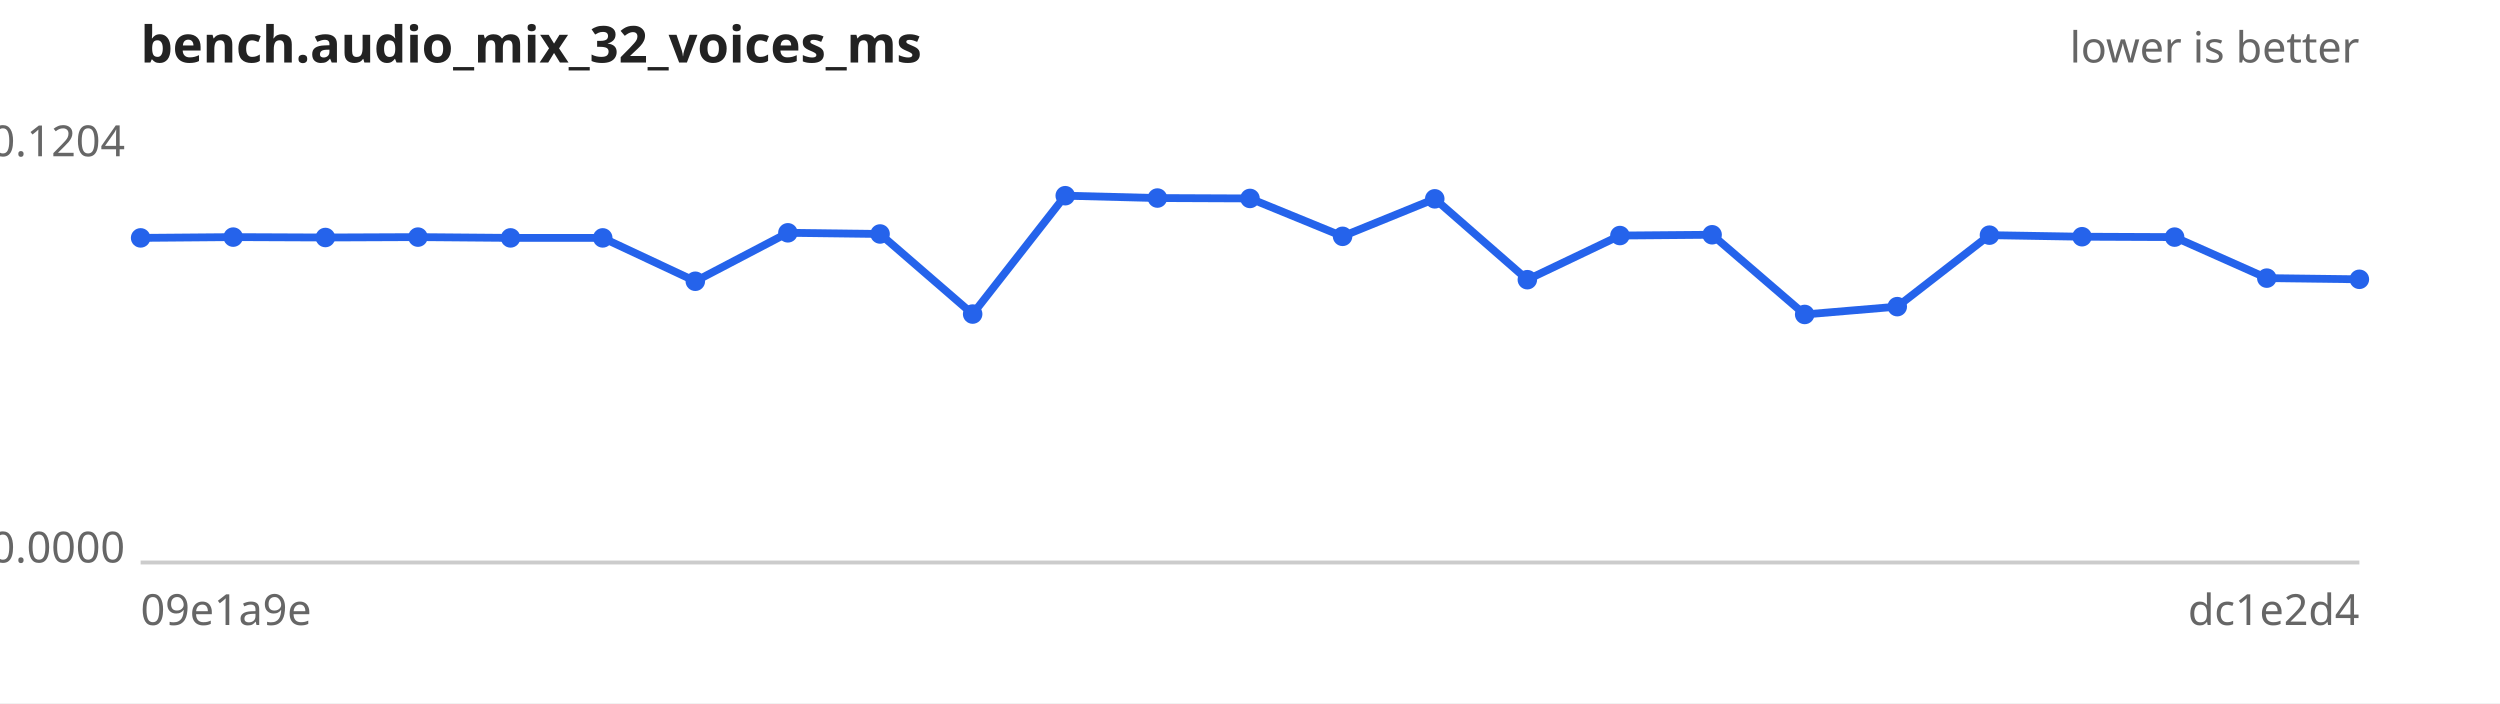
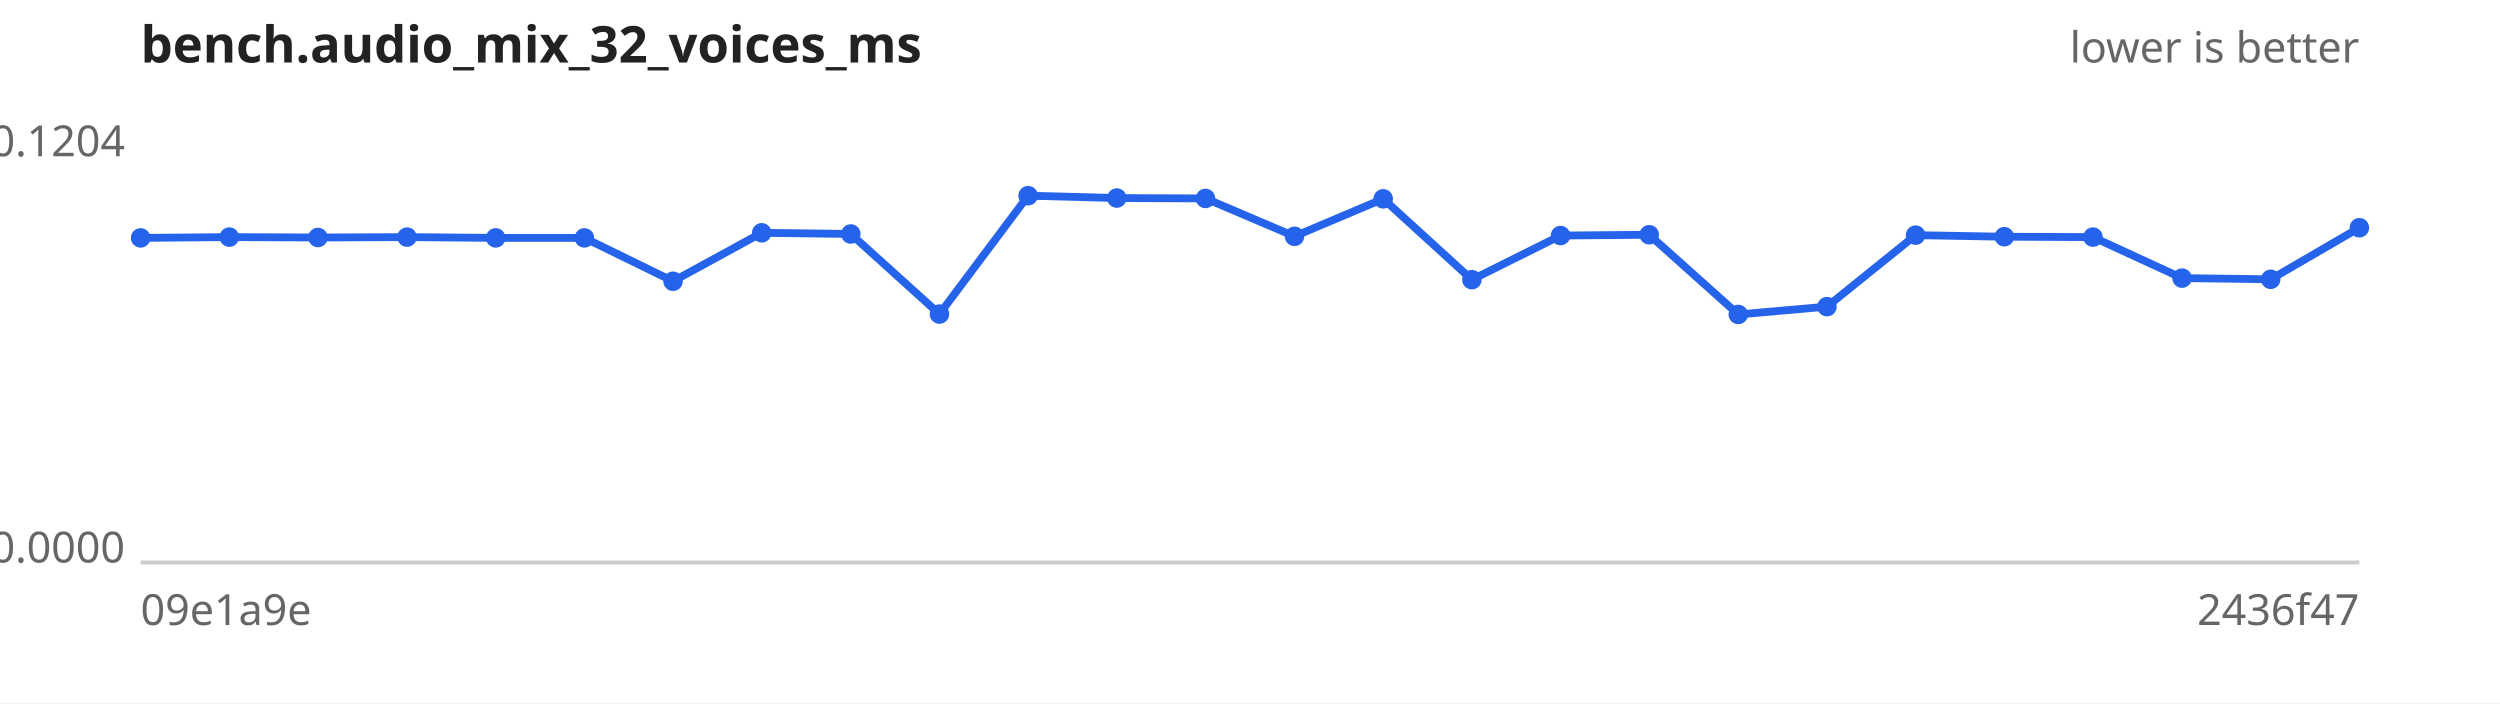
<svg xmlns="http://www.w3.org/2000/svg" width="640" height="180" viewBox="0 0 640 180" font-family="sans-serif" font-size="11">
  <rect width="640" height="180" fill="#ffffff" />
  <text x="36" y="16" font-size="13" font-weight="bold" fill="#222">bench.audio_mix_32_voices_ms</text>
  <text x="604" y="16" text-anchor="end" fill="#666">lower is better</text>
  <line x1="36" y1="144" x2="604" y2="144" stroke="#ccc" />
  <text x="32" y="40.0" text-anchor="end" fill="#666">0.1204</text>
  <text x="32" y="144.0" text-anchor="end" fill="#666">0.0000</text>
  <text x="36" y="160" fill="#666">09e1a9e</text>
-   <text x="604" y="160" text-anchor="end" fill="#666">dc1e2d4</text>
-   <path d="M36.0,60.9 L59.7,60.7 L83.3,60.8 L107.0,60.7 L130.7,60.9 L154.3,60.9 L178.0,72.0 L201.7,59.6 L225.3,59.9 L249.0,80.4 L272.7,50.1 L296.3,50.7 L320.0,50.8 L343.7,60.5 L367.3,50.9 L391.0,71.6 L414.7,60.3 L438.3,60.1 L462.0,80.5 L485.7,78.5 L509.3,60.2 L533.0,60.6 L556.7,60.7 L580.3,71.2 L604.0,71.5" fill="none" stroke="#2563eb" stroke-width="2" />
+   <text x="604" y="160" text-anchor="end" fill="#666">2436f47</text>
+   <path d="M36.0,60.9 L58.7,60.7 L81.4,60.8 L104.2,60.7 L126.9,60.9 L149.6,60.9 L172.3,72.0 L195.0,59.6 L217.8,59.9 L240.5,80.4 L263.2,50.1 L285.9,50.7 L308.6,50.8 L331.4,60.5 L354.1,50.9 L376.8,71.6 L399.5,60.3 L422.2,60.1 L445.0,80.5 L467.7,78.5 L490.4,60.2 L513.1,60.6 L535.8,60.7 L558.6,71.2 L581.3,71.5 L604.0,58.3" fill="none" stroke="#2563eb" stroke-width="2" />
  <g fill="#2563eb">
    <circle cx="36.0" cy="60.9" r="2.5" />
-     <circle cx="59.7" cy="60.7" r="2.5" />
-     <circle cx="83.3" cy="60.8" r="2.5" />
-     <circle cx="107.0" cy="60.7" r="2.5" />
-     <circle cx="130.7" cy="60.9" r="2.5" />
-     <circle cx="154.3" cy="60.9" r="2.5" />
-     <circle cx="178.0" cy="72.0" r="2.5" />
-     <circle cx="201.7" cy="59.6" r="2.5" />
-     <circle cx="225.3" cy="59.9" r="2.5" />
-     <circle cx="249.0" cy="80.4" r="2.5" />
-     <circle cx="272.7" cy="50.1" r="2.5" />
-     <circle cx="296.3" cy="50.7" r="2.5" />
-     <circle cx="320.0" cy="50.8" r="2.5" />
-     <circle cx="343.7" cy="60.5" r="2.5" />
-     <circle cx="367.3" cy="50.9" r="2.5" />
-     <circle cx="391.0" cy="71.6" r="2.5" />
-     <circle cx="414.7" cy="60.3" r="2.5" />
-     <circle cx="438.3" cy="60.1" r="2.5" />
-     <circle cx="462.0" cy="80.5" r="2.5" />
-     <circle cx="485.7" cy="78.5" r="2.5" />
-     <circle cx="509.3" cy="60.2" r="2.5" />
-     <circle cx="533.0" cy="60.6" r="2.5" />
-     <circle cx="556.7" cy="60.7" r="2.5" />
-     <circle cx="580.3" cy="71.2" r="2.5" />
-     <circle cx="604.0" cy="71.5" r="2.5" />
+     <circle cx="58.7" cy="60.7" r="2.5" />
+     <circle cx="81.4" cy="60.8" r="2.5" />
+     <circle cx="104.2" cy="60.7" r="2.5" />
+     <circle cx="126.9" cy="60.9" r="2.5" />
+     <circle cx="149.6" cy="60.9" r="2.5" />
+     <circle cx="172.3" cy="72.0" r="2.5" />
+     <circle cx="195.0" cy="59.6" r="2.5" />
+     <circle cx="217.8" cy="59.9" r="2.5" />
+     <circle cx="240.5" cy="80.4" r="2.5" />
+     <circle cx="263.2" cy="50.1" r="2.5" />
+     <circle cx="285.9" cy="50.7" r="2.5" />
+     <circle cx="308.6" cy="50.8" r="2.5" />
+     <circle cx="331.4" cy="60.5" r="2.5" />
+     <circle cx="354.1" cy="50.9" r="2.5" />
+     <circle cx="376.8" cy="71.6" r="2.5" />
+     <circle cx="399.5" cy="60.3" r="2.5" />
+     <circle cx="422.2" cy="60.1" r="2.5" />
+     <circle cx="445.0" cy="80.5" r="2.5" />
+     <circle cx="467.7" cy="78.5" r="2.5" />
+     <circle cx="490.4" cy="60.2" r="2.5" />
+     <circle cx="513.1" cy="60.6" r="2.5" />
+     <circle cx="535.8" cy="60.7" r="2.5" />
+     <circle cx="558.6" cy="71.2" r="2.5" />
+     <circle cx="581.3" cy="71.5" r="2.5" />
+     <circle cx="604.0" cy="58.3" r="2.5" />
  </g>
</svg>
